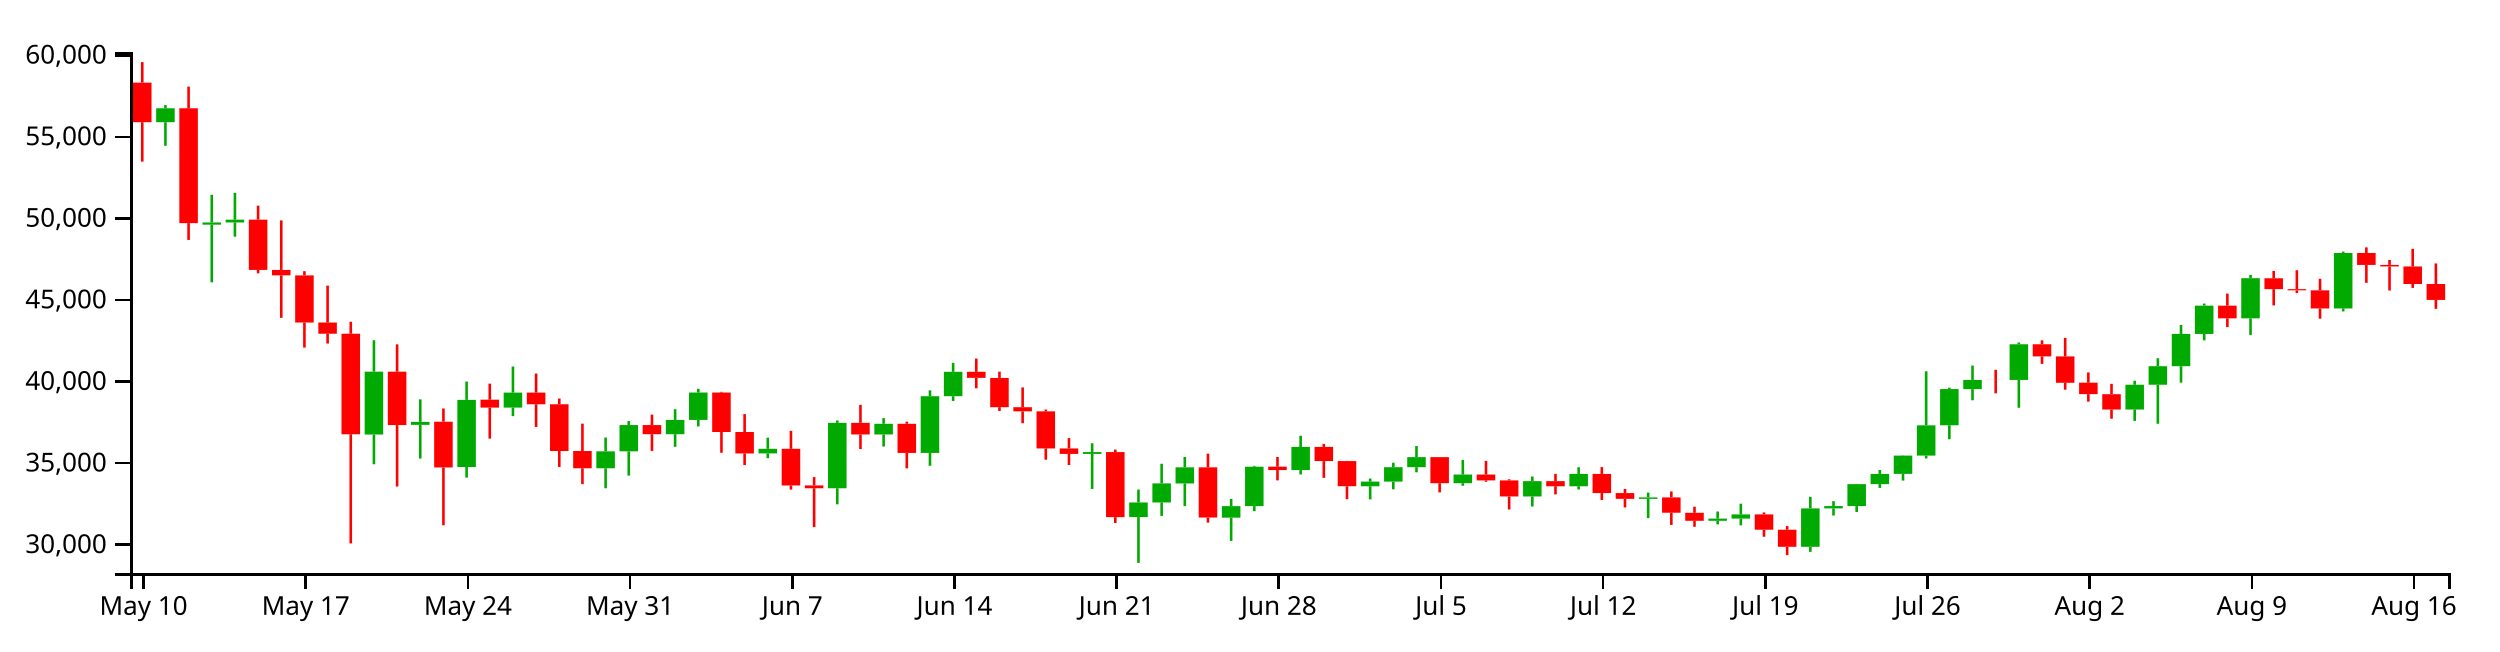
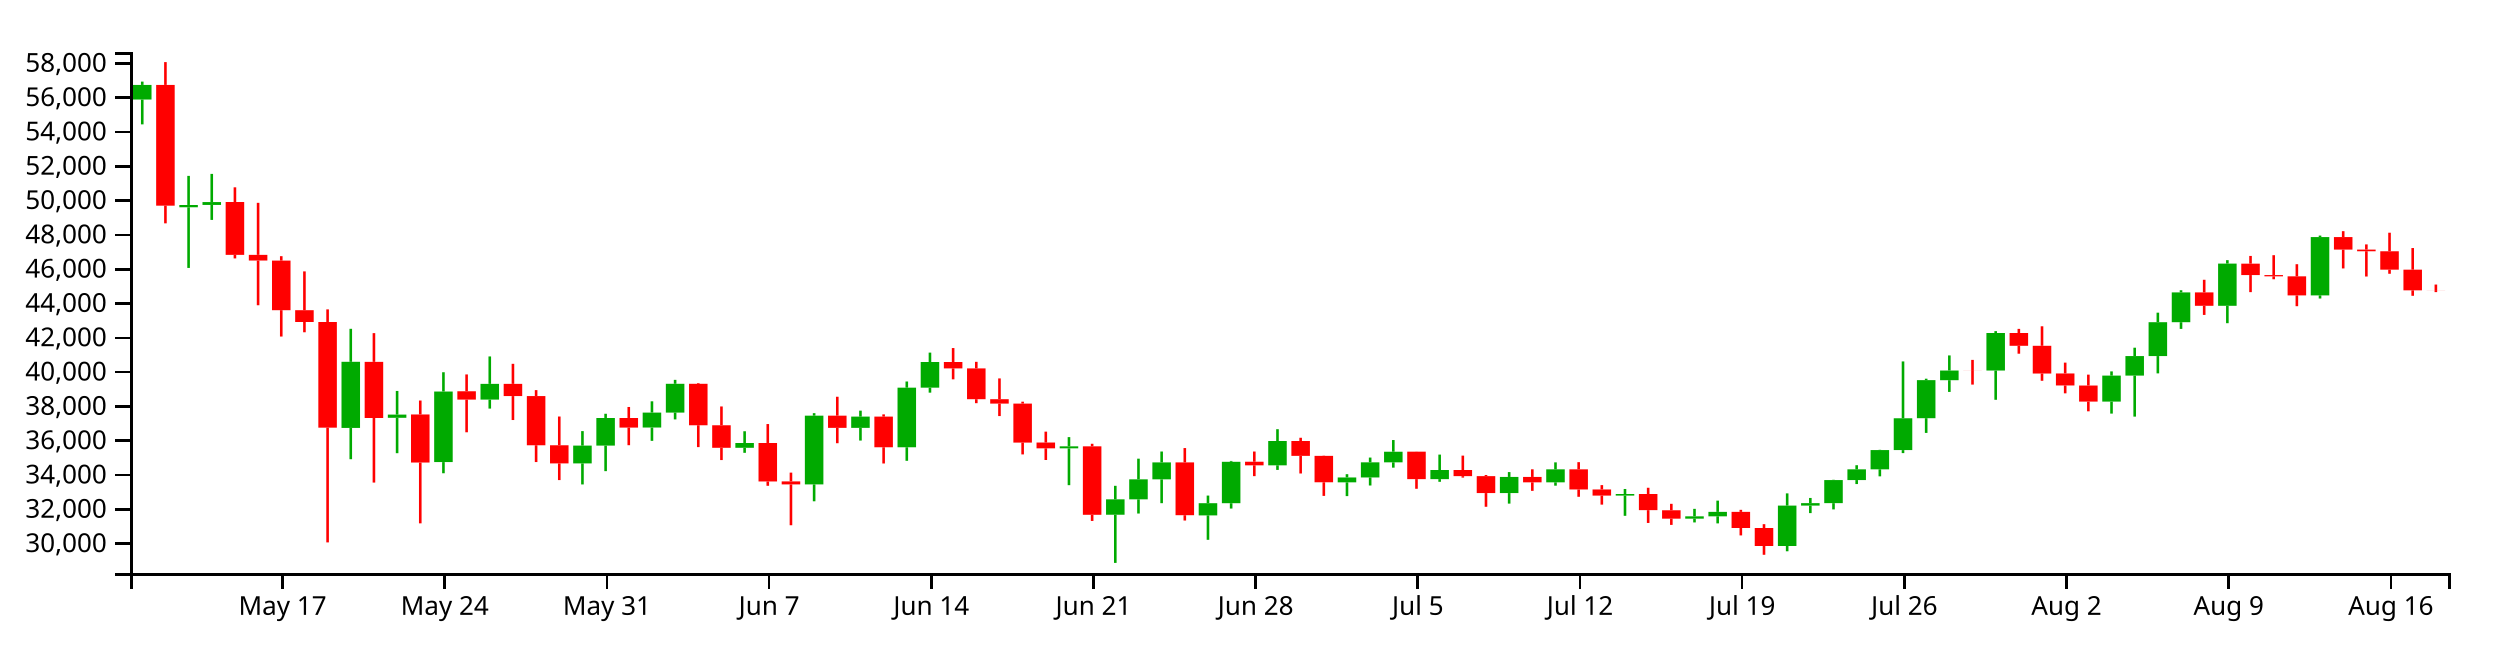
<svg xmlns="http://www.w3.org/2000/svg" version="1.1" width="960" height="250">
  <g transform="translate(50,20)">
    <style>.axis path,.axis line{fill:none;stroke:#000;shape-rendering:crispEdges;}path.candle{stroke:#000000;}path.candle.body{stroke-width:0;}path.candle.up{fill:#00AA00;stroke:#00AA00;}path.candle.down{fill:#FF0000;stroke:#FF0000;}</style>
    <g class="candlestick">
      <g class="data">
-         <path class="candle body up" d="M 9.964 26.926 l 7.117 0 L 17.081 21.576 l -7.117 0 L 9.964 26.926 M 27.757 66.265 l 7.117 0 L 34.874 65.426 l -7.117 0 L 27.757 66.265 M 36.653 65.42 l 7.117 0 L 43.77 64.358 l -7.117 0 L 36.653 65.42 M 90.032 146.871 l 7.117 0 L 97.149 122.716 l -7.117 0 L 90.032 146.871 M 107.825 143.161 l 7.117 0 L 114.942 141.994 l -7.117 0 L 107.825 143.161 M 125.618 159.337 l 7.117 0 L 132.735 133.557 l -7.117 0 L 125.618 159.337 M 143.411 136.512 l 7.117 0 L 150.528 130.765 l -7.117 0 L 143.411 136.512 M 178.996 159.815 l 7.117 0 L 186.114 153.324 l -7.117 0 L 178.996 159.815 M 187.893 153.324 l 7.117 0 L 195.01 143.221 l -7.117 0 L 187.893 153.324 M 205.686 146.723 l 7.117 0 L 212.803 141.248 l -7.117 0 L 205.686 146.723 M 214.582 141.248 l 7.117 0 L 221.699 130.735 l -7.117 0 L 214.582 141.248 M 241.271 154.108 l 7.117 0 L 248.389 152.352 l -7.117 0 L 241.271 154.108 M 267.961 167.486 l 7.117 0 L 275.078 142.38 l -7.117 0 L 267.961 167.486 M 285.754 146.83 l 7.117 0 L 292.871 142.731 l -7.117 0 L 285.754 146.83 M 303.547 153.92 l 7.117 0 L 310.664 132.152 l -7.117 0 L 303.547 153.92 M 312.443 132.152 l 7.117 0 L 319.56 122.781 l -7.117 0 L 312.443 132.152 M 365.822 154.311 l 7.117 0 L 372.939 153.581 l -7.117 0 L 365.822 154.311 M 383.615 178.554 l 7.117 0 L 390.732 172.944 l -7.117 0 L 383.615 178.554 M 392.511 172.944 l 7.117 0 L 399.628 165.624 l -7.117 0 L 392.511 172.944 M 401.407 165.642 l 7.117 0 L 408.525 159.452 l -7.117 0 L 401.407 165.642 M 419.2 178.793 l 7.117 0 L 426.317 174.36 l -7.117 0 L 419.2 178.793 M 428.097 174.36 l 7.117 0 L 435.214 159.219 l -7.117 0 L 428.097 174.36 M 445.89 160.506 l 7.117 0 L 453.007 151.629 l -7.117 0 L 445.89 160.506 M 472.579 166.725 l 7.117 0 L 479.696 164.944 l -7.117 0 L 472.579 166.725 M 481.475 164.944 l 7.117 0 L 488.593 159.414 l -7.117 0 L 481.475 164.944 M 490.372 159.414 l 7.117 0 L 497.489 155.546 l -7.117 0 L 490.372 159.414 M 508.165 165.548 l 7.117 0 L 515.282 162.228 l -7.117 0 L 508.165 165.548 M 534.854 170.65 l 7.117 0 L 541.971 164.761 l -7.117 0 L 534.854 170.65 M 552.647 166.721 l 7.117 0 L 559.764 161.984 l -7.117 0 L 552.647 166.721 M 579.336 171.569 l 7.117 0 L 586.453 170.999 l -7.117 0 L 579.336 171.569 M 606.026 179.997 l 7.117 0 L 613.143 179.144 l -7.117 0 L 606.026 179.997 M 614.922 179.144 l 7.117 0 L 622.039 177.524 l -7.117 0 L 614.922 179.144 M 641.611 189.981 l 7.117 0 L 648.729 175.231 l -7.117 0 L 641.611 189.981 M 650.508 175.231 l 7.117 0 L 657.625 174.334 l -7.117 0 L 650.508 175.231 M 659.404 174.335 l 7.117 0 L 666.521 165.899 l -7.117 0 L 659.404 174.335 M 668.301 165.899 l 7.117 0 L 675.418 161.989 l -7.117 0 L 668.301 165.899 M 677.197 161.968 l 7.117 0 L 684.314 154.954 l -7.117 0 L 677.197 161.968 M 686.094 154.954 l 7.117 0 L 693.211 143.323 l -7.117 0 L 686.094 154.954 M 694.99 143.299 l 7.117 0 L 702.107 129.412 l -7.117 0 L 694.99 143.299 M 703.886 129.42 l 7.117 0 L 711.004 125.893 l -7.117 0 L 703.886 129.42 M 721.679 125.9 l 7.117 0 L 728.796 112.193 l -7.117 0 L 721.679 125.9 M 766.162 137.249 l 7.117 0 L 773.279 127.75 l -7.117 0 L 766.162 137.249 M 775.058 127.75 l 7.117 0 L 782.175 120.612 l -7.117 0 L 775.058 127.75 M 783.954 120.612 l 7.117 0 L 791.072 108.243 l -7.117 0 L 783.954 120.612 M 792.851 108.243 l 7.117 0 L 799.968 97.368 l -7.117 0 L 792.851 108.243 M 810.644 102.244 l 7.117 0 L 817.761 86.838 l -7.117 0 L 810.644 102.244 M 846.23 98.449 l 7.117 0 L 853.347 77.148 l -7.117 0 L 846.23 98.449" />
-         <path class="candle body down" d="M 1.068 11.735 l 7.117 0 L 8.185 26.926 l -7.117 0 L 1.068 11.735 M 18.86 21.576 l 7.117 0 L 25.978 65.675 l -7.117 0 L 18.86 21.576 M 45.55 64.341 l 7.117 0 L 52.667 83.645 l -7.117 0 L 45.55 64.341 M 54.446 83.645 l 7.117 0 L 61.563 85.722 l -7.117 0 L 54.446 83.645 M 63.343 85.751 l 7.117 0 L 70.46 103.85 l -7.117 0 L 63.343 85.751 M 72.239 103.85 l 7.117 0 L 79.356 108.162 l -7.117 0 L 72.239 103.85 M 81.136 108.162 l 7.117 0 L 88.253 146.753 l -7.117 0 L 81.136 108.162 M 98.928 122.724 l 7.117 0 L 106.046 143.232 l -7.117 0 L 98.928 122.724 M 116.721 141.939 l 7.117 0 L 123.838 159.501 l -7.117 0 L 116.721 141.939 M 134.514 133.465 l 7.117 0 L 141.631 136.512 l -7.117 0 L 134.514 133.465 M 152.307 130.765 l 7.117 0 L 159.424 135.226 l -7.117 0 L 152.307 130.765 M 161.204 135.226 l 7.117 0 L 168.321 153.185 l -7.117 0 L 161.204 135.226 M 170.1 153.195 l 7.117 0 L 177.217 159.815 l -7.117 0 L 170.1 153.195 M 196.789 143.221 l 7.117 0 L 203.906 146.734 l -7.117 0 L 196.789 143.221 M 223.479 130.735 l 7.117 0 L 230.596 145.883 l -7.117 0 L 223.479 130.735 M 232.375 145.882 l 7.117 0 L 239.492 154.126 l -7.117 0 L 232.375 145.882 M 250.168 152.352 l 7.117 0 L 257.285 166.408 l -7.117 0 L 250.168 152.352 M 259.064 166.382 l 7.117 0 L 266.182 167.486 l -7.117 0 L 259.064 166.382 M 276.857 142.38 l 7.117 0 L 283.974 146.843 l -7.117 0 L 276.857 142.38 M 294.65 142.731 l 7.117 0 L 301.767 153.92 l -7.117 0 L 294.65 142.731 M 321.339 122.781 l 7.117 0 L 328.457 125.113 l -7.117 0 L 321.339 122.781 M 330.236 125.115 l 7.117 0 L 337.353 136.36 l -7.117 0 L 330.236 125.115 M 339.132 136.36 l 7.117 0 L 346.25 137.964 l -7.117 0 L 339.132 136.36 M 348.029 137.964 l 7.117 0 L 355.146 152.205 l -7.117 0 L 348.029 137.964 M 356.925 152.201 l 7.117 0 L 364.042 154.311 l -7.117 0 L 356.925 152.201 M 374.718 153.581 l 7.117 0 L 381.835 178.587 l -7.117 0 L 374.718 153.581 M 410.304 159.452 l 7.117 0 L 417.421 178.74 l -7.117 0 L 410.304 159.452 M 436.993 159.205 l 7.117 0 L 444.11 160.506 l -7.117 0 L 436.993 159.205 M 454.786 151.629 l 7.117 0 L 461.903 157.06 l -7.117 0 L 454.786 151.629 M 463.683 157.06 l 7.117 0 L 470.8 166.71 l -7.117 0 L 463.683 157.06 M 499.268 155.536 l 7.117 0 L 506.385 165.548 l -7.117 0 L 499.268 155.536 M 517.061 162.228 l 7.117 0 L 524.178 164.47 l -7.117 0 L 517.061 162.228 M 525.958 164.47 l 7.117 0 L 533.075 170.65 l -7.117 0 L 525.958 164.47 M 543.75 164.761 l 7.117 0 L 550.868 166.721 l -7.117 0 L 543.75 164.761 M 561.543 161.984 l 7.117 0 L 568.661 169.329 l -7.117 0 L 561.543 161.984 M 570.44 169.327 l 7.117 0 L 577.557 171.565 l -7.117 0 L 570.44 169.327 M 588.233 170.999 l 7.117 0 L 595.35 176.889 l -7.117 0 L 588.233 170.999 M 597.129 176.923 l 7.117 0 L 604.246 179.997 l -7.117 0 L 597.129 176.923 M 623.818 177.524 l 7.117 0 L 630.936 183.407 l -7.117 0 L 623.818 177.524 M 632.715 183.407 l 7.117 0 L 639.832 189.981 l -7.117 0 L 632.715 183.407 M 712.783 125.893 l 7.117 0 L 719.9 125.913 l -7.117 0 L 712.783 125.893 M 730.576 112.193 l 7.117 0 L 737.693 116.857 l -7.117 0 L 730.576 112.193 M 739.472 116.857 l 7.117 0 L 746.589 126.984 l -7.117 0 L 739.472 116.857 M 748.369 126.954 l 7.117 0 L 755.486 131.355 l -7.117 0 L 748.369 126.954 M 757.265 131.361 l 7.117 0 L 764.382 137.249 l -7.117 0 L 757.265 131.361 M 801.747 97.368 l 7.117 0 L 808.864 102.244 l -7.117 0 L 801.747 97.368 M 819.54 86.866 l 7.117 0 L 826.657 91.025 l -7.117 0 L 819.54 86.866 M 828.437 91.025 l 7.117 0 L 835.554 91.489 l -7.117 0 L 828.437 91.025 M 837.333 91.491 l 7.117 0 L 844.45 98.456 l -7.117 0 L 837.333 91.491 M 855.126 77.148 l 7.117 0 L 862.243 81.731 l -7.117 0 L 855.126 77.148 M 864.022 81.731 l 7.117 0 L 871.14 82.324 l -7.117 0 L 864.022 81.731 M 872.919 82.324 l 7.117 0 L 880.036 89.044 l -7.117 0 L 872.919 82.324 M 881.815 89.044 l 7.117 0 L 888.932 95.166 l -7.117 0 L 881.815 89.044" />
+         <path class="candle body up" d="M 1.068 18.231 l 7.117 0 L 8.185 12.607 l -7.117 0 L 1.068 18.231 M 18.86 59.591 l 7.117 0 L 25.978 58.71 l -7.117 0 L 18.86 59.591 M 27.757 58.703 l 7.117 0 L 34.874 57.587 l -7.117 0 L 27.757 58.703 M 81.136 144.339 l 7.117 0 L 88.253 118.943 l -7.117 0 L 81.136 144.339 M 98.928 140.439 l 7.117 0 L 106.046 139.211 l -7.117 0 L 98.928 140.439 M 116.721 157.446 l 7.117 0 L 123.838 130.341 l -7.117 0 L 116.721 157.446 M 134.514 133.447 l 7.117 0 L 141.631 127.406 l -7.117 0 L 134.514 133.447 M 170.1 157.948 l 7.117 0 L 177.217 151.123 l -7.117 0 L 170.1 157.948 M 178.996 151.123 l 7.117 0 L 186.114 140.501 l -7.117 0 L 178.996 151.123 M 196.789 144.183 l 7.117 0 L 203.906 138.427 l -7.117 0 L 196.789 144.183 M 205.686 138.427 l 7.117 0 L 212.803 127.374 l -7.117 0 L 205.686 138.427 M 232.375 151.948 l 7.117 0 L 239.492 150.102 l -7.117 0 L 232.375 151.948 M 259.064 166.013 l 7.117 0 L 266.182 139.617 l -7.117 0 L 259.064 166.013 M 276.857 144.295 l 7.117 0 L 283.974 139.987 l -7.117 0 L 276.857 144.295 M 294.65 151.75 l 7.117 0 L 301.767 128.864 l -7.117 0 L 294.65 151.75 M 303.547 128.864 l 7.117 0 L 310.664 119.012 l -7.117 0 L 303.547 128.864 M 356.925 152.161 l 7.117 0 L 364.042 151.394 l -7.117 0 L 356.925 152.161 M 374.718 177.65 l 7.117 0 L 381.835 171.752 l -7.117 0 L 374.718 177.65 M 383.615 171.752 l 7.117 0 L 390.732 164.055 l -7.117 0 L 383.615 171.752 M 392.511 164.075 l 7.117 0 L 399.628 157.567 l -7.117 0 L 392.511 164.075 M 410.304 177.901 l 7.117 0 L 417.421 173.24 l -7.117 0 L 410.304 177.901 M 419.2 173.24 l 7.117 0 L 426.317 157.321 l -7.117 0 L 419.2 173.24 M 436.993 158.675 l 7.117 0 L 444.11 149.342 l -7.117 0 L 436.993 158.675 M 463.683 165.213 l 7.117 0 L 470.8 163.34 l -7.117 0 L 463.683 165.213 M 472.579 163.34 l 7.117 0 L 479.696 157.527 l -7.117 0 L 472.579 163.34 M 481.475 157.527 l 7.117 0 L 488.593 153.46 l -7.117 0 L 481.475 157.527 M 499.268 163.975 l 7.117 0 L 506.385 160.485 l -7.117 0 L 499.268 163.975 M 525.958 169.34 l 7.117 0 L 533.075 163.148 l -7.117 0 L 525.958 169.34 M 543.75 165.209 l 7.117 0 L 550.868 160.228 l -7.117 0 L 543.75 165.209 M 570.44 170.306 l 7.117 0 L 577.557 169.707 l -7.117 0 L 570.44 170.306 M 597.129 179.167 l 7.117 0 L 604.246 178.27 l -7.117 0 L 597.129 179.167 M 606.026 178.27 l 7.117 0 L 613.143 176.567 l -7.117 0 L 606.026 178.27 M 632.715 189.663 l 7.117 0 L 639.832 174.156 l -7.117 0 L 632.715 189.663 M 641.611 174.156 l 7.117 0 L 648.729 173.212 l -7.117 0 L 641.611 174.156 M 650.508 173.214 l 7.117 0 L 657.625 164.345 l -7.117 0 L 650.508 173.214 M 659.404 164.345 l 7.117 0 L 666.521 160.234 l -7.117 0 L 659.404 164.345 M 668.301 160.212 l 7.117 0 L 675.418 152.838 l -7.117 0 L 668.301 160.212 M 677.197 152.838 l 7.117 0 L 684.314 140.608 l -7.117 0 L 677.197 152.838 M 686.094 140.584 l 7.117 0 L 693.211 125.983 l -7.117 0 L 686.094 140.584 M 694.99 125.992 l 7.117 0 L 702.107 122.283 l -7.117 0 L 694.99 125.992 M 712.783 122.291 l 7.117 0 L 719.9 107.879 l -7.117 0 L 712.783 122.291 M 757.265 134.223 l 7.117 0 L 764.382 124.236 l -7.117 0 L 757.265 134.223 M 766.162 124.236 l 7.117 0 L 773.279 116.731 l -7.117 0 L 766.162 124.236 M 775.058 116.731 l 7.117 0 L 782.175 103.726 l -7.117 0 L 775.058 116.731 M 783.954 103.726 l 7.117 0 L 791.072 92.293 l -7.117 0 L 783.954 103.726 M 801.747 97.419 l 7.117 0 L 808.864 81.221 l -7.117 0 L 801.747 97.419 M 837.333 93.429 l 7.117 0 L 844.45 71.034 l -7.117 0 L 837.333 93.429" />
+         <path class="candle body down" d="M 9.964 12.607 l 7.117 0 L 17.081 58.971 l -7.117 0 L 9.964 12.607 M 36.653 57.569 l 7.117 0 L 43.77 77.864 l -7.117 0 L 36.653 57.569 M 45.55 77.864 l 7.117 0 L 52.667 80.048 l -7.117 0 L 45.55 77.864 M 54.446 80.079 l 7.117 0 L 61.563 99.107 l -7.117 0 L 54.446 80.079 M 63.343 99.107 l 7.117 0 L 70.46 103.641 l -7.117 0 L 63.343 99.107 M 72.239 103.641 l 7.117 0 L 79.356 144.215 l -7.117 0 L 72.239 103.641 M 90.032 118.952 l 7.117 0 L 97.149 140.513 l -7.117 0 L 90.032 118.952 M 107.825 139.153 l 7.117 0 L 114.942 157.618 l -7.117 0 L 107.825 139.153 M 125.618 130.244 l 7.117 0 L 132.735 133.447 l -7.117 0 L 125.618 130.244 M 143.411 127.406 l 7.117 0 L 150.528 132.095 l -7.117 0 L 143.411 127.406 M 152.307 132.095 l 7.117 0 L 159.424 150.977 l -7.117 0 L 152.307 132.095 M 161.204 150.988 l 7.117 0 L 168.321 157.948 l -7.117 0 L 161.204 150.988 M 187.893 140.501 l 7.117 0 L 195.01 144.195 l -7.117 0 L 187.893 140.501 M 214.582 127.374 l 7.117 0 L 221.699 143.3 l -7.117 0 L 214.582 127.374 M 223.479 143.299 l 7.117 0 L 230.596 151.967 l -7.117 0 L 223.479 143.299 M 241.271 150.102 l 7.117 0 L 248.389 164.88 l -7.117 0 L 241.271 150.102 M 250.168 164.853 l 7.117 0 L 257.285 166.013 l -7.117 0 L 250.168 164.853 M 267.961 139.617 l 7.117 0 L 275.078 144.309 l -7.117 0 L 267.961 139.617 M 285.754 139.987 l 7.117 0 L 292.871 151.75 l -7.117 0 L 285.754 139.987 M 312.443 119.012 l 7.117 0 L 319.56 121.464 l -7.117 0 L 312.443 119.012 M 321.339 121.465 l 7.117 0 L 328.457 133.287 l -7.117 0 L 321.339 121.465 M 330.236 133.287 l 7.117 0 L 337.353 134.974 l -7.117 0 L 330.236 133.287 M 339.132 134.974 l 7.117 0 L 346.25 149.947 l -7.117 0 L 339.132 134.974 M 348.029 149.943 l 7.117 0 L 355.146 152.161 l -7.117 0 L 348.029 149.943 M 365.822 151.394 l 7.117 0 L 372.939 177.684 l -7.117 0 L 365.822 151.394 M 401.407 157.567 l 7.117 0 L 408.525 177.846 l -7.117 0 L 401.407 157.567 M 428.097 157.307 l 7.117 0 L 435.214 158.675 l -7.117 0 L 428.097 157.307 M 445.89 149.342 l 7.117 0 L 453.007 155.051 l -7.117 0 L 445.89 149.342 M 454.786 155.051 l 7.117 0 L 461.903 165.197 l -7.117 0 L 454.786 155.051 M 490.372 153.449 l 7.117 0 L 497.489 163.975 l -7.117 0 L 490.372 153.449 M 508.165 160.485 l 7.117 0 L 515.282 162.843 l -7.117 0 L 508.165 160.485 M 517.061 162.843 l 7.117 0 L 524.178 169.34 l -7.117 0 L 517.061 162.843 M 534.854 163.148 l 7.117 0 L 541.971 165.209 l -7.117 0 L 534.854 163.148 M 552.647 160.228 l 7.117 0 L 559.764 167.951 l -7.117 0 L 552.647 160.228 M 561.543 167.949 l 7.117 0 L 568.661 170.301 l -7.117 0 L 561.543 167.949 M 579.336 169.707 l 7.117 0 L 586.453 175.899 l -7.117 0 L 579.336 169.707 M 588.233 175.935 l 7.117 0 L 595.35 179.167 l -7.117 0 L 588.233 175.935 M 614.922 176.567 l 7.117 0 L 622.039 182.752 l -7.117 0 L 614.922 176.567 M 623.818 182.752 l 7.117 0 L 630.936 189.663 l -7.117 0 L 623.818 182.752 M 703.886 122.283 l 7.117 0 L 711.004 122.304 l -7.117 0 L 703.886 122.283 M 721.679 107.879 l 7.117 0 L 728.796 112.783 l -7.117 0 L 721.679 107.879 M 730.576 112.783 l 7.117 0 L 737.693 123.43 l -7.117 0 L 730.576 112.783 M 739.472 123.399 l 7.117 0 L 746.589 128.026 l -7.117 0 L 739.472 123.399 M 748.369 128.032 l 7.117 0 L 755.486 134.222 l -7.117 0 L 748.369 128.032 M 792.851 92.293 l 7.117 0 L 799.968 97.419 l -7.117 0 L 792.851 92.293 M 810.644 81.251 l 7.117 0 L 817.761 85.624 l -7.117 0 L 810.644 81.251 M 819.54 85.624 l 7.117 0 L 826.657 86.111 l -7.117 0 L 819.54 85.624 M 828.437 86.114 l 7.117 0 L 835.554 93.436 l -7.117 0 L 828.437 86.114 M 846.23 71.034 l 7.117 0 L 853.347 75.852 l -7.117 0 L 846.23 71.034 M 855.126 75.852 l 7.117 0 L 862.243 76.476 l -7.117 0 L 855.126 75.852 M 864.022 76.476 l 7.117 0 L 871.14 83.54 l -7.117 0 L 864.022 76.476 M 872.919 83.54 l 7.117 0 L 880.036 91.48 l -7.117 0 L 872.919 83.54 M 881.815 91.48 l 7.117 0 L 888.932 91.51 l -7.117 0 L 881.815 91.48" />
        <path class="candle body equal" />
-         <path class="candle wick up" d="M 13.523 20.371 L 13.523 21.576 M 13.523 26.926 L 13.523 35.986 M 31.315 54.799 L 31.315 65.426 M 31.315 66.265 L 31.315 88.425 M 40.212 54.074 L 40.212 64.358 M 40.212 65.42 L 40.212 70.884 M 93.591 110.656 L 93.591 122.716 M 93.591 146.871 L 93.591 158.281 M 111.383 133.352 L 111.383 141.994 M 111.383 143.161 L 111.383 156.085 M 129.176 126.517 L 129.176 133.557 M 129.176 159.337 L 129.176 163.412 M 146.969 120.747 L 146.969 130.765 M 146.969 136.512 L 146.969 139.796 M 182.555 148.019 L 182.555 153.324 M 182.555 159.815 L 182.555 167.497 M 191.451 141.685 L 191.451 143.221 M 191.451 153.324 L 191.451 162.643 M 209.244 137.136 L 209.244 141.248 M 209.244 146.723 L 209.244 151.578 M 218.141 129.299 L 218.141 130.735 M 218.141 141.248 L 218.141 143.746 M 244.83 148.069 L 244.83 152.352 M 244.83 154.108 L 244.83 155.951 M 271.519 141.461 L 271.519 142.38 M 271.519 167.486 L 271.519 173.651 M 289.312 140.548 L 289.312 142.731 M 289.312 146.83 L 289.312 151.472 M 307.105 129.9 L 307.105 132.152 M 307.105 153.92 L 307.105 158.864 M 316.002 119.349 L 316.002 122.781 M 316.002 132.152 L 316.002 133.973 M 369.38 150.214 L 369.38 153.581 M 369.38 154.311 L 369.38 167.767 M 387.173 168 L 387.173 172.944 M 387.173 178.554 L 387.173 196.154 M 396.07 158.087 L 396.07 165.624 M 396.07 172.944 L 396.07 178.123 M 404.966 155.474 L 404.966 159.452 M 404.966 165.642 L 404.966 174.341 M 422.759 171.563 L 422.759 174.36 M 422.759 178.793 L 422.759 187.721 M 431.655 158.914 L 431.655 159.219 M 431.655 174.36 L 431.655 176.303 M 449.448 147.317 L 449.448 151.629 M 449.448 160.506 L 449.448 162.194 M 476.138 163.75 L 476.138 164.944 M 476.138 166.725 L 476.138 171.757 M 485.034 157.682 L 485.034 159.414 M 485.034 164.944 L 485.034 167.887 M 493.93 151.278 L 493.93 155.546 M 493.93 159.414 L 493.93 161.369 M 511.723 156.597 L 511.723 162.228 M 511.723 165.548 L 511.723 166.539 M 538.413 162.98 L 538.413 164.761 M 538.413 170.65 L 538.413 174.501 M 556.206 159.434 L 556.206 161.984 M 556.206 166.721 L 556.206 167.952 M 582.895 169.157 L 582.895 170.999 M 582.895 171.569 L 582.895 178.956 M 609.584 176.413 L 609.584 179.144 M 609.584 179.997 L 609.584 181.372 M 618.481 173.411 L 618.481 177.524 M 618.481 179.144 L 618.481 181.719 M 645.17 170.761 L 645.17 175.231 M 645.17 189.981 L 645.17 191.909 M 654.066 172.432 L 654.066 174.334 M 654.066 175.231 L 654.066 177.966 M 662.963 165.799 L 662.963 165.899 M 662.963 174.335 L 662.963 176.611 M 671.859 160.474 L 671.859 161.989 M 671.859 165.899 L 671.859 167.359 M 680.756 154.848 L 680.756 154.954 M 680.756 161.968 L 680.756 164.539 M 689.652 122.57 L 689.652 143.323 M 689.652 154.954 L 689.652 156.052 M 698.549 128.881 L 698.549 129.412 M 698.549 143.299 L 698.549 148.677 M 707.445 120.377 L 707.445 125.893 M 707.445 129.42 L 707.445 133.709 M 725.238 111.501 L 725.238 112.193 M 725.238 125.9 L 725.238 136.584 M 769.72 126.206 L 769.72 127.75 M 769.72 137.249 L 769.72 141.625 M 778.617 117.558 L 778.617 120.612 M 778.617 127.75 L 778.617 142.727 M 787.513 104.762 L 787.513 108.243 M 787.513 120.612 L 787.513 126.931 M 796.409 96.57 L 796.409 97.368 M 796.409 108.243 L 796.409 110.689 M 814.202 85.58 L 814.202 86.838 M 814.202 102.244 L 814.202 108.605 M 849.788 76.609 L 849.788 77.148 M 849.788 98.449 L 849.788 99.593" style="stroke-width: 1px;" />
-         <path class="candle wick down" d="M 4.626 3.846 L 4.626 11.735 M 4.626 26.926 L 4.626 42.063 M 22.419 13.244 L 22.419 21.576 M 22.419 65.675 L 22.419 72.136 M 49.108 58.979 L 49.108 64.341 M 49.108 83.645 L 49.108 84.948 M 58.005 64.644 L 58.005 83.645 M 58.005 85.722 L 58.005 102.049 M 66.901 84.127 L 66.901 85.751 M 66.901 103.85 L 66.901 113.479 M 75.798 89.683 L 75.798 103.85 M 75.798 108.162 L 75.798 111.919 M 84.694 103.556 L 84.694 108.162 M 84.694 146.753 L 84.694 188.667 M 102.487 112.233 L 102.487 122.724 M 102.487 143.232 L 102.487 166.814 M 120.28 136.851 L 120.28 141.939 M 120.28 159.501 L 120.28 181.706 M 138.073 127.32 L 138.073 133.465 M 138.073 136.512 L 138.073 148.447 M 155.866 123.44 L 155.866 130.765 M 155.866 135.226 L 155.866 143.97 M 164.762 133.046 L 164.762 135.226 M 164.762 153.185 L 164.762 159.321 M 173.659 142.69 L 173.659 153.195 M 173.659 159.815 L 173.659 165.907 M 200.348 139.205 L 200.348 143.221 M 200.348 146.734 L 200.348 153.169 M 227.037 130.47 L 227.037 130.735 M 227.037 145.883 L 227.037 153.863 M 235.934 139.016 L 235.934 145.882 M 235.934 154.126 L 235.934 158.594 M 253.727 145.438 L 253.727 152.352 M 253.727 166.408 L 253.727 167.992 M 262.623 163.18 L 262.623 166.382 M 262.623 167.486 L 262.623 182.402 M 280.416 135.47 L 280.416 142.38 M 280.416 146.843 L 280.416 152.442 M 298.209 141.907 L 298.209 142.731 M 298.209 153.92 L 298.209 159.845 M 324.898 117.683 L 324.898 122.781 M 324.898 125.113 L 324.898 129.108 M 333.794 122.713 L 333.794 125.115 M 333.794 136.36 L 333.794 137.819 M 342.691 128.773 L 342.691 136.36 M 342.691 137.964 L 342.691 142.524 M 351.587 137.275 L 351.587 137.964 M 351.587 152.205 L 351.587 156.531 M 360.484 148.213 L 360.484 152.201 M 360.484 154.311 L 360.484 158.572 M 378.277 152.643 L 378.277 153.581 M 378.277 178.587 L 378.277 180.828 M 413.862 154.209 L 413.862 159.452 M 413.862 178.74 L 413.862 180.679 M 440.552 155.476 L 440.552 159.205 M 440.552 160.506 L 440.552 164.467 M 458.345 150.45 L 458.345 151.629 M 458.345 157.06 L 458.345 163.497 M 467.241 156.981 L 467.241 157.06 M 467.241 166.71 L 467.241 171.682 M 502.827 155.501 L 502.827 155.536 M 502.827 165.548 L 502.827 169.085 M 520.62 156.971 L 520.62 162.228 M 520.62 164.47 L 520.62 164.999 M 529.516 164.047 L 529.516 164.47 M 529.516 170.65 L 529.516 175.654 M 547.309 161.965 L 547.309 164.761 M 547.309 166.721 L 547.309 169.842 M 565.102 159.356 L 565.102 161.984 M 565.102 169.329 L 565.102 172.012 M 573.998 167.742 L 573.998 169.327 M 573.998 171.565 L 573.998 174.87 M 591.791 168.711 L 591.791 170.999 M 591.791 176.889 L 591.791 181.569 M 600.688 174.576 L 600.688 176.923 M 600.688 179.997 L 600.688 182.277 M 627.377 176.77 L 627.377 177.524 M 627.377 183.407 L 627.377 186.114 M 636.273 182.007 L 636.273 183.407 M 636.273 189.981 L 636.273 193.19 M 716.341 122.006 L 716.341 125.893 M 716.341 125.913 L 716.341 131.028 M 734.134 110.679 L 734.134 112.193 M 734.134 116.857 L 734.134 119.75 M 743.031 109.733 L 743.031 116.857 M 743.031 126.984 L 743.031 129.637 M 751.927 123.009 L 751.927 126.954 M 751.927 131.355 L 751.927 134.223 M 760.824 127.394 L 760.824 131.361 M 760.824 137.249 L 760.824 140.789 M 805.306 92.748 L 805.306 97.368 M 805.306 102.244 L 805.306 105.585 M 823.099 84.04 L 823.099 86.866 M 823.099 91.025 L 823.099 97.262 M 831.995 83.767 L 831.995 91.025 M 831.995 91.489 L 831.995 92.553 M 840.892 87.059 L 840.892 91.491 M 840.892 98.456 L 840.892 102.396 M 858.685 74.993 L 858.685 77.148 M 858.685 81.731 L 858.685 88.607 M 867.581 79.828 L 867.581 81.731 M 867.581 82.324 L 867.581 91.558 M 876.477 75.558 L 876.477 82.324 M 876.477 89.044 L 876.477 90.555 M 885.374 81.158 L 885.374 89.044 M 885.374 95.166 L 885.374 98.6" style="stroke-width: 1px;" />
+         <path class="candle wick up" d="M 4.626 11.339 L 4.626 12.607 M 4.626 18.231 L 4.626 27.757 M 22.419 47.537 L 22.419 58.71 M 22.419 59.591 L 22.419 82.89 M 31.315 46.774 L 31.315 57.587 M 31.315 58.703 L 31.315 64.448 M 84.694 106.263 L 84.694 118.943 M 84.694 144.339 L 84.694 156.335 M 102.487 130.126 L 102.487 139.211 M 102.487 140.439 L 102.487 154.026 M 120.28 122.939 L 120.28 130.341 M 120.28 157.446 L 120.28 161.73 M 138.073 116.873 L 138.073 127.406 M 138.073 133.447 L 138.073 136.901 M 173.659 145.546 L 173.659 151.123 M 173.659 157.948 L 173.659 166.025 M 182.555 138.886 L 182.555 140.501 M 182.555 151.123 L 182.555 160.921 M 200.348 134.104 L 200.348 138.427 M 200.348 144.183 L 200.348 149.287 M 209.244 125.864 L 209.244 127.374 M 209.244 138.427 L 209.244 141.054 M 235.934 145.599 L 235.934 150.102 M 235.934 151.948 L 235.934 153.885 M 262.623 138.651 L 262.623 139.617 M 262.623 166.013 L 262.623 172.495 M 280.416 137.692 L 280.416 139.987 M 280.416 144.295 L 280.416 149.177 M 298.209 126.496 L 298.209 128.864 M 298.209 151.75 L 298.209 156.948 M 307.105 115.403 L 307.105 119.012 M 307.105 128.864 L 307.105 130.778 M 360.484 147.853 L 360.484 151.394 M 360.484 152.161 L 360.484 166.308 M 378.277 166.553 L 378.277 171.752 M 378.277 177.65 L 378.277 196.154 M 387.173 156.131 L 387.173 164.055 M 387.173 171.752 L 387.173 177.196 M 396.07 153.384 L 396.07 157.567 M 396.07 164.075 L 396.07 173.221 M 413.862 170.3 L 413.862 173.24 M 413.862 177.901 L 413.862 187.288 M 422.759 157.001 L 422.759 157.321 M 422.759 173.24 L 422.759 175.283 M 440.552 144.808 L 440.552 149.342 M 440.552 158.675 L 440.552 160.449 M 467.241 162.086 L 467.241 163.34 M 467.241 165.213 L 467.241 170.504 M 476.138 155.706 L 476.138 157.527 M 476.138 163.34 L 476.138 166.435 M 485.034 148.972 L 485.034 153.46 M 485.034 157.527 L 485.034 159.582 M 502.827 154.564 L 502.827 160.485 M 502.827 163.975 L 502.827 165.017 M 529.516 161.276 L 529.516 163.148 M 529.516 169.34 L 529.516 173.389 M 547.309 157.547 L 547.309 160.228 M 547.309 165.209 L 547.309 166.503 M 573.998 167.77 L 573.998 169.707 M 573.998 170.306 L 573.998 178.073 M 600.688 175.399 L 600.688 178.27 M 600.688 179.167 L 600.688 180.613 M 609.584 172.243 L 609.584 176.567 M 609.584 178.27 L 609.584 180.978 M 636.273 169.457 L 636.273 174.156 M 636.273 189.663 L 636.273 191.69 M 645.17 171.213 L 645.17 173.212 M 645.17 174.156 L 645.17 177.032 M 654.066 164.24 L 654.066 164.345 M 654.066 173.214 L 654.066 175.607 M 662.963 158.641 L 662.963 160.234 M 662.963 164.345 L 662.963 165.879 M 671.859 152.726 L 671.859 152.838 M 671.859 160.212 L 671.859 162.915 M 680.756 118.789 L 680.756 140.608 M 680.756 152.838 L 680.756 153.992 M 689.652 125.425 L 689.652 125.983 M 689.652 140.584 L 689.652 146.238 M 698.549 116.484 L 698.549 122.283 M 698.549 125.992 L 698.549 130.501 M 716.341 107.152 L 716.341 107.879 M 716.341 122.291 L 716.341 133.523 M 760.824 122.612 L 760.824 124.236 M 760.824 134.223 L 760.824 138.823 M 769.72 113.52 L 769.72 116.731 M 769.72 124.236 L 769.72 139.982 M 778.617 100.066 L 778.617 103.726 M 778.617 116.731 L 778.617 123.375 M 787.513 91.453 L 787.513 92.293 M 787.513 103.726 L 787.513 106.298 M 805.306 79.899 L 805.306 81.221 M 805.306 97.419 L 805.306 104.107 M 840.892 70.467 L 840.892 71.034 M 840.892 93.429 L 840.892 94.632" style="stroke-width: 1px;" />
+         <path class="candle wick down" d="M 13.523 3.846 L 13.523 12.607 M 13.523 58.971 L 13.523 65.764 M 40.212 51.931 L 40.212 57.569 M 40.212 77.864 L 40.212 79.234 M 49.108 57.887 L 49.108 77.864 M 49.108 80.048 L 49.108 97.214 M 58.005 78.372 L 58.005 80.079 M 58.005 99.107 L 58.005 109.232 M 66.901 84.212 L 66.901 99.107 M 66.901 103.641 L 66.901 107.591 M 75.798 98.799 L 75.798 103.641 M 75.798 144.215 L 75.798 188.282 M 93.591 107.921 L 93.591 118.952 M 93.591 140.513 L 93.591 165.307 M 111.383 133.804 L 111.383 139.153 M 111.383 157.618 L 111.383 180.964 M 129.176 123.784 L 129.176 130.244 M 129.176 133.447 L 129.176 145.996 M 146.969 119.704 L 146.969 127.406 M 146.969 132.095 L 146.969 141.289 M 155.866 129.804 L 155.866 132.095 M 155.866 150.977 L 155.866 157.429 M 164.762 139.943 L 164.762 150.988 M 164.762 157.948 L 164.762 164.353 M 191.451 136.279 L 191.451 140.501 M 191.451 144.195 L 191.451 150.96 M 218.141 127.095 L 218.141 127.374 M 218.141 143.3 L 218.141 151.691 M 227.037 136.08 L 227.037 143.299 M 227.037 151.967 L 227.037 156.665 M 244.83 142.832 L 244.83 150.102 M 244.83 164.88 L 244.83 166.545 M 253.727 161.486 L 253.727 164.853 M 253.727 166.013 L 253.727 181.695 M 271.519 132.352 L 271.519 139.617 M 271.519 144.309 L 271.519 150.196 M 289.312 139.119 L 289.312 139.987 M 289.312 151.75 L 289.312 157.98 M 316.002 113.652 L 316.002 119.012 M 316.002 121.464 L 316.002 125.664 M 324.898 118.94 L 324.898 121.465 M 324.898 133.287 L 324.898 134.822 M 333.794 125.311 L 333.794 133.287 M 333.794 134.974 L 333.794 139.769 M 342.691 134.25 L 342.691 134.974 M 342.691 149.947 L 342.691 154.496 M 351.587 145.75 L 351.587 149.943 M 351.587 152.161 L 351.587 156.642 M 369.38 150.407 L 369.38 151.394 M 369.38 177.684 L 369.38 180.041 M 404.966 152.054 L 404.966 157.567 M 404.966 177.846 L 404.966 179.884 M 431.655 153.386 L 431.655 157.307 M 431.655 158.675 L 431.655 162.839 M 449.448 148.102 L 449.448 149.342 M 449.448 155.051 L 449.448 161.819 M 458.345 154.968 L 458.345 155.051 M 458.345 165.197 L 458.345 170.425 M 493.93 153.412 L 493.93 153.449 M 493.93 163.975 L 493.93 167.694 M 511.723 154.958 L 511.723 160.485 M 511.723 162.843 L 511.723 163.398 M 520.62 162.398 L 520.62 162.843 M 520.62 169.34 L 520.62 174.601 M 538.413 160.209 L 538.413 163.148 M 538.413 165.209 L 538.413 168.49 M 556.206 157.466 L 556.206 160.228 M 556.206 167.951 L 556.206 170.772 M 565.102 166.282 L 565.102 167.949 M 565.102 170.301 L 565.102 173.776 M 582.895 167.301 L 582.895 169.707 M 582.895 175.899 L 582.895 180.819 M 591.791 173.467 L 591.791 175.935 M 591.791 179.167 L 591.791 181.564 M 618.481 175.774 L 618.481 176.567 M 618.481 182.752 L 618.481 185.599 M 627.377 181.28 L 627.377 182.752 M 627.377 189.663 L 627.377 193.038 M 707.445 118.197 L 707.445 122.283 M 707.445 122.304 L 707.445 127.682 M 725.238 106.287 L 725.238 107.879 M 725.238 112.783 L 725.238 115.824 M 734.134 105.293 L 734.134 112.783 M 734.134 123.43 L 734.134 126.22 M 743.031 119.25 L 743.031 123.399 M 743.031 128.026 L 743.031 131.041 M 751.927 123.861 L 751.927 128.032 M 751.927 134.222 L 751.927 137.944 M 796.409 87.435 L 796.409 92.293 M 796.409 97.419 L 796.409 100.932 M 814.202 78.279 L 814.202 81.251 M 814.202 85.624 L 814.202 92.182 M 823.099 77.993 L 823.099 85.624 M 823.099 86.111 L 823.099 87.23 M 831.995 81.454 L 831.995 86.114 M 831.995 93.436 L 831.995 97.579 M 849.788 68.768 L 849.788 71.034 M 849.788 75.852 L 849.788 83.081 M 858.685 73.851 L 858.685 75.852 M 858.685 76.476 L 858.685 86.184 M 867.581 69.362 L 867.581 76.476 M 867.581 83.54 L 867.581 85.13 M 876.477 75.249 L 876.477 83.54 M 876.477 91.48 L 876.477 93.588 M 885.374 89.269 L 885.374 91.48 M 885.374 91.51 L 885.374 92.172" style="stroke-width: 1px;" />
        <path class="candle wick equal" style="stroke-width: 1px;" />
      </g>
    </g>
    <g class="x axis" transform="translate(0,200)" fill="none" font-size="10" font-family="sans-serif" text-anchor="middle">
      <path class="domain" stroke="#000" d="M0.5,6V0.5H890.5V6" />
-       <g class="tick" opacity="1" transform="translate(4.62615,0)">
-         <line stroke="#000" y2="6" x1="0.5" x2="0.5" />
-         <text fill="#000" y="9" x="0.5" dy="0.71em">May 10</text>
-       </g>
-       <g class="tick" opacity="1" transform="translate(66.90124,0)">
+       <g class="tick" opacity="1" transform="translate(58.0048,0)">
        <line stroke="#000" y2="6" x1="0.5" x2="0.5" />
        <text fill="#000" y="9" x="0.5" dy="0.71em">May 17</text>
      </g>
-       <g class="tick" opacity="1" transform="translate(129.1763,0)">
+       <g class="tick" opacity="1" transform="translate(120.2799,0)">
        <line stroke="#000" y2="6" x1="0.5" x2="0.5" />
        <text fill="#000" y="9" x="0.5" dy="0.71em">May 24</text>
      </g>
-       <g class="tick" opacity="1" transform="translate(191.4514,0)">
+       <g class="tick" opacity="1" transform="translate(182.555,0)">
        <line stroke="#000" y2="6" x1="0.5" x2="0.5" />
        <text fill="#000" y="9" x="0.5" dy="0.71em">May 31</text>
      </g>
-       <g class="tick" opacity="1" transform="translate(253.7265,0)">
+       <g class="tick" opacity="1" transform="translate(244.8301,0)">
        <line stroke="#000" y2="6" x1="0.5" x2="0.5" />
        <text fill="#000" y="9" x="0.5" dy="0.71em">Jun  7</text>
      </g>
-       <g class="tick" opacity="1" transform="translate(316.0016,0)">
+       <g class="tick" opacity="1" transform="translate(307.1052,0)">
        <line stroke="#000" y2="6" x1="0.5" x2="0.5" />
        <text fill="#000" y="9" x="0.5" dy="0.71em">Jun 14</text>
      </g>
-       <g class="tick" opacity="1" transform="translate(378.2767,0)">
+       <g class="tick" opacity="1" transform="translate(369.3802,0)">
        <line stroke="#000" y2="6" x1="0.5" x2="0.5" />
        <text fill="#000" y="9" x="0.5" dy="0.71em">Jun 21</text>
      </g>
-       <g class="tick" opacity="1" transform="translate(440.5518,0)">
+       <g class="tick" opacity="1" transform="translate(431.6553,0)">
        <line stroke="#000" y2="6" x1="0.5" x2="0.5" />
        <text fill="#000" y="9" x="0.5" dy="0.71em">Jun 28</text>
      </g>
-       <g class="tick" opacity="1" transform="translate(502.8269,0)">
+       <g class="tick" opacity="1" transform="translate(493.9304,0)">
        <line stroke="#000" y2="6" x1="0.5" x2="0.5" />
        <text fill="#000" y="9" x="0.5" dy="0.71em">Jul  5</text>
      </g>
-       <g class="tick" opacity="1" transform="translate(565.102,0)">
+       <g class="tick" opacity="1" transform="translate(556.2055,0)">
        <line stroke="#000" y2="6" x1="0.5" x2="0.5" />
        <text fill="#000" y="9" x="0.5" dy="0.71em">Jul 12</text>
      </g>
-       <g class="tick" opacity="1" transform="translate(627.377,0)">
+       <g class="tick" opacity="1" transform="translate(618.4806,0)">
        <line stroke="#000" y2="6" x1="0.5" x2="0.5" />
        <text fill="#000" y="9" x="0.5" dy="0.71em">Jul 19</text>
      </g>
-       <g class="tick" opacity="1" transform="translate(689.6521,0)">
+       <g class="tick" opacity="1" transform="translate(680.7557,0)">
        <line stroke="#000" y2="6" x1="0.5" x2="0.5" />
        <text fill="#000" y="9" x="0.5" dy="0.71em">Jul 26</text>
      </g>
-       <g class="tick" opacity="1" transform="translate(751.9272,0)">
+       <g class="tick" opacity="1" transform="translate(743.0308,0)">
        <line stroke="#000" y2="6" x1="0.5" x2="0.5" />
        <text fill="#000" y="9" x="0.5" dy="0.71em">Aug  2</text>
      </g>
-       <g class="tick" opacity="1" transform="translate(814.2023,0)">
+       <g class="tick" opacity="1" transform="translate(805.3059,0)">
        <line stroke="#000" y2="6" x1="0.5" x2="0.5" />
        <text fill="#000" y="9" x="0.5" dy="0.71em">Aug  9</text>
      </g>
-       <g class="tick" opacity="1" transform="translate(876.4774,0)">
+       <g class="tick" opacity="1" transform="translate(867.581,0)">
        <line stroke="#000" y2="6" x1="0.5" x2="0.5" />
        <text fill="#000" y="9" x="0.5" dy="0.71em">Aug 16</text>
      </g>
    </g>
    <g class="y axis" fill="none" font-size="10" font-family="sans-serif" text-anchor="end">
      <path class="domain" stroke="#000" d="M-6,200.5H0.5V0.5H-6" />
-       <g class="tick" opacity="1" transform="translate(0,188.667)">
+       <g class="tick" opacity="1" transform="translate(0,188.2824)">
        <line stroke="#000" x2="-6" y1="0.5" y2="0.5" />
        <text fill="#000" x="-9" y="0.5" dy="0.32em">30,000</text>
      </g>
-       <g class="tick" opacity="1" transform="translate(0,157.3415)">
+       <g class="tick" opacity="1" transform="translate(0,175.1084)">
        <line stroke="#000" x2="-6" y1="0.5" y2="0.5" />
-         <text fill="#000" x="-9" y="0.5" dy="0.32em">35,000</text>
+         <text fill="#000" x="-9" y="0.5" dy="0.32em">32,000</text>
      </g>
-       <g class="tick" opacity="1" transform="translate(0,126.0159)">
+       <g class="tick" opacity="1" transform="translate(0,161.9344)">
+         <line stroke="#000" x2="-6" y1="0.5" y2="0.5" />
+         <text fill="#000" x="-9" y="0.5" dy="0.32em">34,000</text>
+       </g>
+       <g class="tick" opacity="1" transform="translate(0,148.7603)">
+         <line stroke="#000" x2="-6" y1="0.5" y2="0.5" />
+         <text fill="#000" x="-9" y="0.5" dy="0.32em">36,000</text>
+       </g>
+       <g class="tick" opacity="1" transform="translate(0,135.5863)">
+         <line stroke="#000" x2="-6" y1="0.5" y2="0.5" />
+         <text fill="#000" x="-9" y="0.5" dy="0.32em">38,000</text>
+       </g>
+       <g class="tick" opacity="1" transform="translate(0,122.4123)">
        <line stroke="#000" x2="-6" y1="0.5" y2="0.5" />
        <text fill="#000" x="-9" y="0.5" dy="0.32em">40,000</text>
      </g>
-       <g class="tick" opacity="1" transform="translate(0,94.69032)">
+       <g class="tick" opacity="1" transform="translate(0,109.2383)">
        <line stroke="#000" x2="-6" y1="0.5" y2="0.5" />
-         <text fill="#000" x="-9" y="0.5" dy="0.32em">45,000</text>
+         <text fill="#000" x="-9" y="0.5" dy="0.32em">42,000</text>
      </g>
-       <g class="tick" opacity="1" transform="translate(0,63.36474)">
+       <g class="tick" opacity="1" transform="translate(0,96.0643)">
+         <line stroke="#000" x2="-6" y1="0.5" y2="0.5" />
+         <text fill="#000" x="-9" y="0.5" dy="0.32em">44,000</text>
+       </g>
+       <g class="tick" opacity="1" transform="translate(0,82.89029)">
+         <line stroke="#000" x2="-6" y1="0.5" y2="0.5" />
+         <text fill="#000" x="-9" y="0.5" dy="0.32em">46,000</text>
+       </g>
+       <g class="tick" opacity="1" transform="translate(0,69.71628)">
+         <line stroke="#000" x2="-6" y1="0.5" y2="0.5" />
+         <text fill="#000" x="-9" y="0.5" dy="0.32em">48,000</text>
+       </g>
+       <g class="tick" opacity="1" transform="translate(0,56.54226)">
        <line stroke="#000" x2="-6" y1="0.5" y2="0.5" />
        <text fill="#000" x="-9" y="0.5" dy="0.32em">50,000</text>
      </g>
-       <g class="tick" opacity="1" transform="translate(0,32.03917)">
+       <g class="tick" opacity="1" transform="translate(0,43.36825)">
        <line stroke="#000" x2="-6" y1="0.5" y2="0.5" />
-         <text fill="#000" x="-9" y="0.5" dy="0.32em">55,000</text>
+         <text fill="#000" x="-9" y="0.5" dy="0.32em">52,000</text>
      </g>
-       <g class="tick" opacity="1" transform="translate(0,0.7135966)">
+       <g class="tick" opacity="1" transform="translate(0,30.19424)">
        <line stroke="#000" x2="-6" y1="0.5" y2="0.5" />
-         <text fill="#000" x="-9" y="0.5" dy="0.32em">60,000</text>
+         <text fill="#000" x="-9" y="0.5" dy="0.32em">54,000</text>
+       </g>
+       <g class="tick" opacity="1" transform="translate(0,17.02023)">
+         <line stroke="#000" x2="-6" y1="0.5" y2="0.5" />
+         <text fill="#000" x="-9" y="0.5" dy="0.32em">56,000</text>
+       </g>
+       <g class="tick" opacity="1" transform="translate(0,3.84622)">
+         <line stroke="#000" x2="-6" y1="0.5" y2="0.5" />
+         <text fill="#000" x="-9" y="0.5" dy="0.32em">58,000</text>
      </g>
      <text transform="rotate(-90)" y="6" dy=".71em" style="text-anchor: end;">Price ($)</text>
    </g>
  </g>
</svg>
